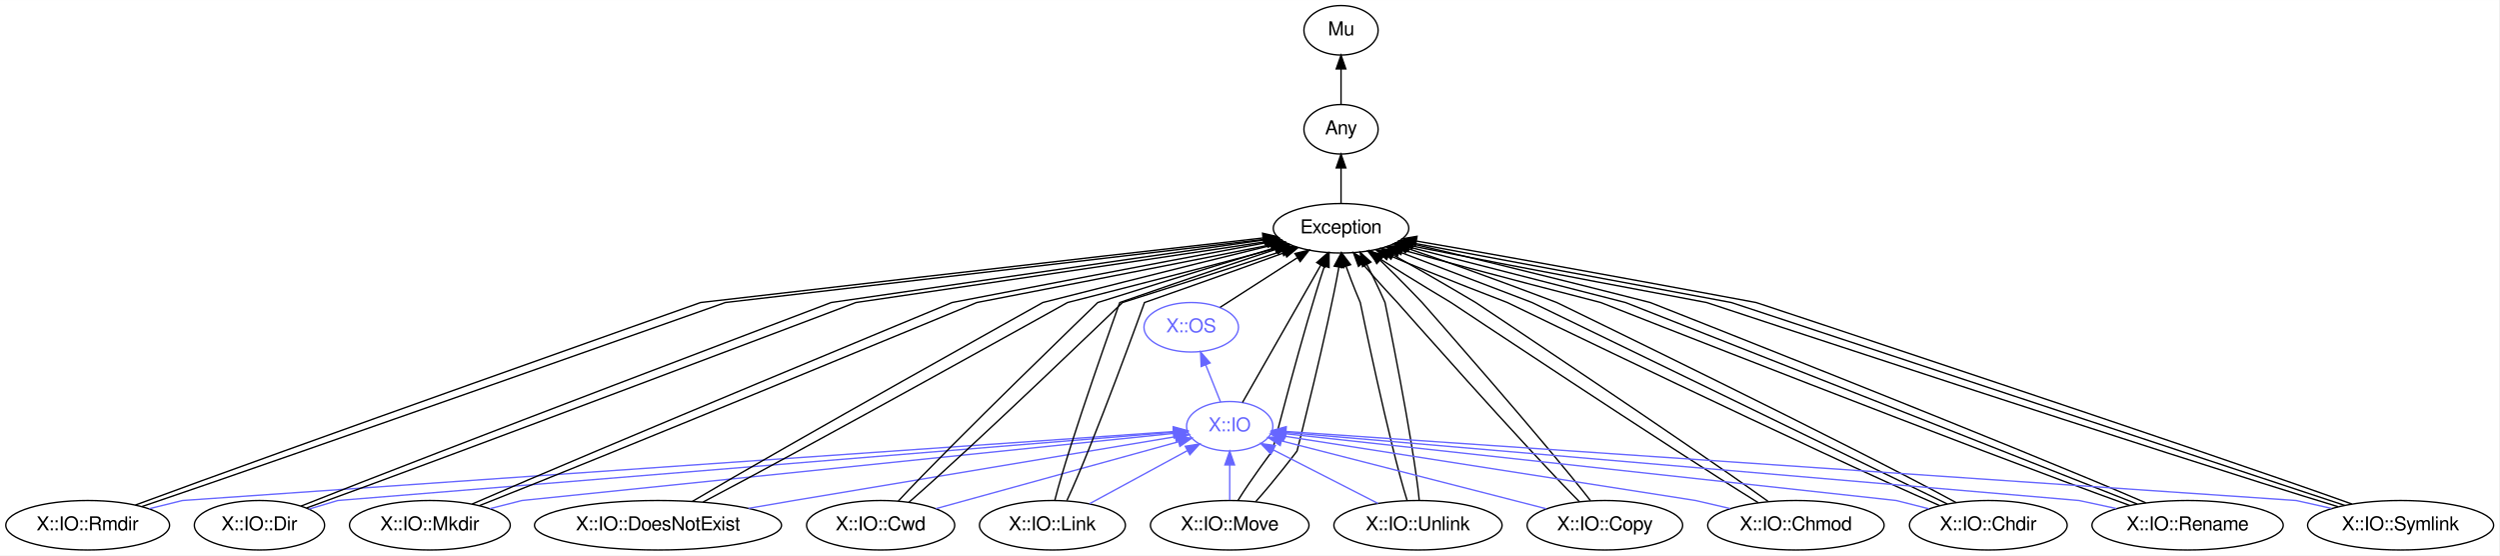
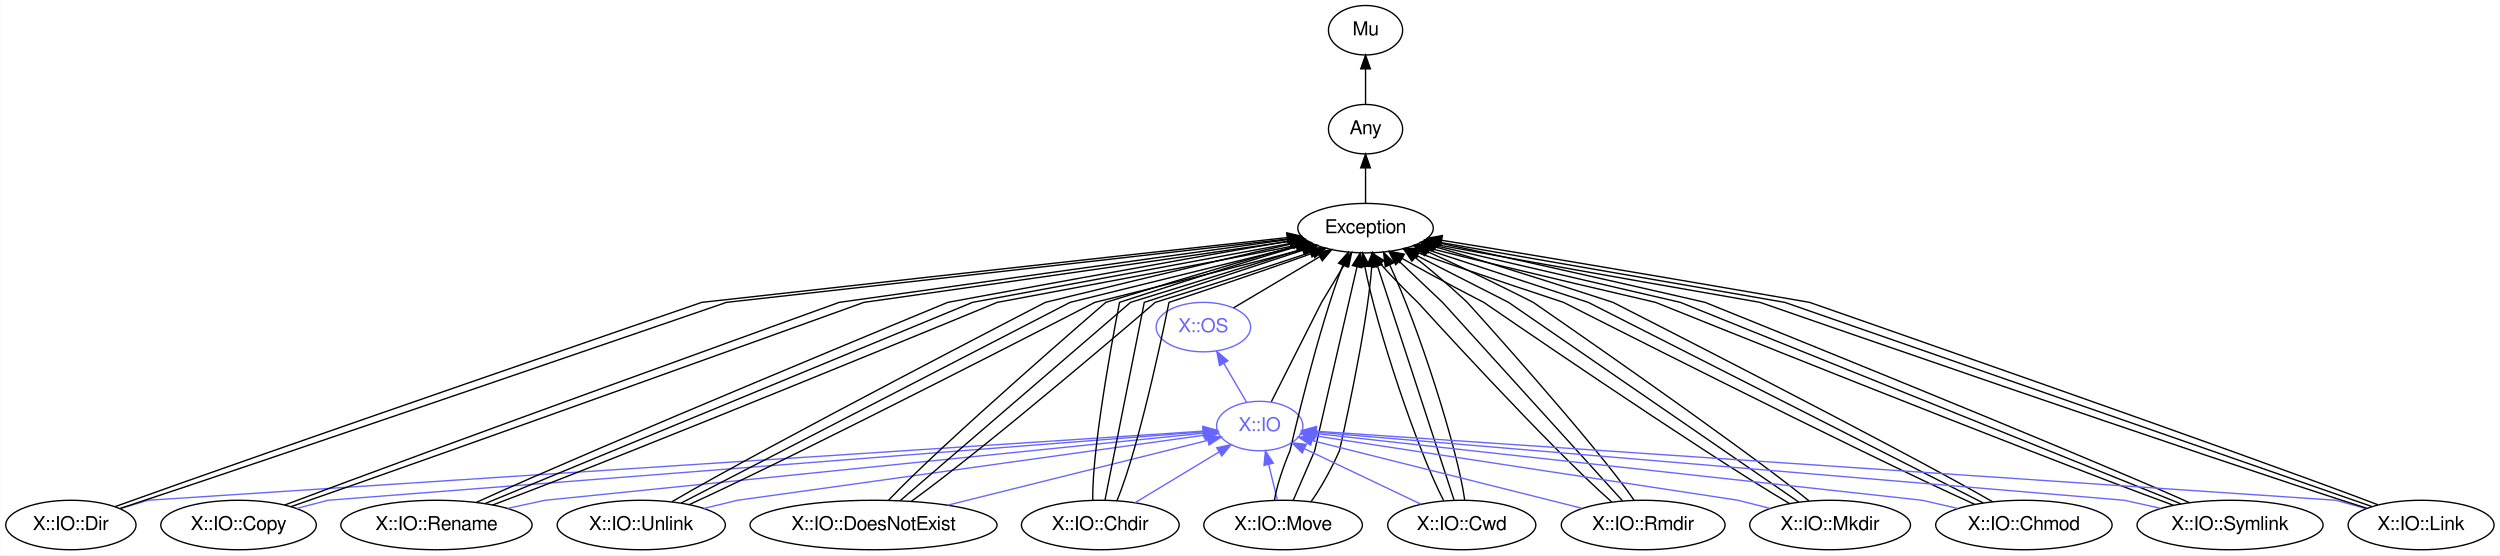
- <svg xmlns="http://www.w3.org/2000/svg" xmlns:xlink="http://www.w3.org/1999/xlink" width="1818pt" height="404pt" viewBox="0.00 0.00 1818.39 404.00">
+ <svg xmlns="http://www.w3.org/2000/svg" xmlns:xlink="http://www.w3.org/1999/xlink" width="1819pt" height="404pt" viewBox="0.00 0.00 1818.74 404.00">
  <g id="graph0" class="graph" transform="scale(1 1) rotate(0) translate(4 400)">
-     <polygon fill="white" stroke="none" points="-4,4 -4,-400 1814.39,-400 1814.39,4 -4,4" />
+     <polygon fill="white" stroke="none" points="-4,4 -4,-400 1814.74,-400 1814.74,4 -4,4" />
    <g id="node1" class="node">
      <g id="a_node1">
        <a xlink:href="/type/X::IO" xlink:title="X::IO">
-           <ellipse fill="none" stroke="#6666ff" cx="890.795" cy="-90" rx="31.396" ry="18" />
-           <text text-anchor="middle" x="890.795" y="-86.3" font-family="FreeSans" font-size="14.00" fill="#6666ff">X::IO</text>
+           <ellipse fill="none" stroke="#6666ff" cx="912.446" cy="-90" rx="31.396" ry="18" />
+           <text text-anchor="middle" x="912.446" y="-86.3" font-family="FreeSans" font-size="14.00" fill="#6666ff">X::IO</text>
        </a>
      </g>
    </g>
    <g id="node4" class="node">
      <g id="a_node4">
        <a xlink:href="/type/Exception" xlink:title="Exception">
-           <ellipse fill="none" stroke="#000000" cx="971.795" cy="-234" rx="49.291" ry="18" />
-           <text text-anchor="middle" x="971.795" y="-230.3" font-family="FreeSans" font-size="14.00" fill="#000000">Exception</text>
+           <ellipse fill="none" stroke="#000000" cx="989.446" cy="-234" rx="49.291" ry="18" />
+           <text text-anchor="middle" x="989.446" y="-230.3" font-family="FreeSans" font-size="14.00" fill="#000000">Exception</text>
        </a>
      </g>
    </g>
    <g id="edge1" class="edge">
-       <path fill="none" stroke="#000000" d="M900.086,-107.289C914.035,-131.743 940.516,-178.166 957.101,-207.241" />
-       <polygon fill="#000000" stroke="#000000" points="954.115,-209.069 962.11,-216.021 960.195,-205.601 954.115,-209.069" />
+       <path fill="none" stroke="#000000" d="M920.91,-107.74C933.945,-133.521 957.446,-180 957.446,-180 957.446,-180 965.857,-193.931 974.055,-207.509" />
+       <polygon fill="#000000" stroke="#000000" points="971.156,-209.479 979.321,-216.23 977.148,-205.861 971.156,-209.479" />
    </g>
    <g id="node5" class="node">
      <g id="a_node5">
        <a xlink:href="/type/X::OS" xlink:title="X::OS">
-           <ellipse fill="none" stroke="#6666ff" cx="862.795" cy="-162" rx="34.394" ry="18" />
-           <text text-anchor="middle" x="862.795" y="-158.3" font-family="FreeSans" font-size="14.00" fill="#6666ff">X::OS</text>
-         </a>
-       </g>
-     </g>
-     <g id="edge34" class="edge">
-       <path fill="none" stroke="#6666ff" d="M884.159,-107.589C880.929,-115.665 876.967,-125.569 873.337,-134.645" />
-       <polygon fill="#6666ff" stroke="#6666ff" points="870.041,-133.459 869.577,-144.044 876.541,-136.059 870.041,-133.459" />
+           <ellipse fill="none" stroke="#6666ff" cx="871.446" cy="-162" rx="34.394" ry="18" />
+           <text text-anchor="middle" x="871.446" y="-158.3" font-family="FreeSans" font-size="14.00" fill="#6666ff">X::OS</text>
+         </a>
+       </g>
+     </g>
+     <g id="edge42" class="edge">
+       <path fill="none" stroke="#6666ff" d="M902.937,-107.235C897.989,-115.683 891.828,-126.201 886.272,-135.688" />
+       <polygon fill="#6666ff" stroke="#6666ff" points="883.222,-133.969 881.188,-144.367 889.262,-137.507 883.222,-133.969" />
    </g>
    <g id="node2" class="node">
      <g id="a_node2">
        <a xlink:href="/type/Mu" xlink:title="Mu">
-           <ellipse fill="none" stroke="#000000" cx="971.795" cy="-378" rx="27" ry="18" />
-           <text text-anchor="middle" x="971.795" y="-374.3" font-family="FreeSans" font-size="14.00" fill="#000000">Mu</text>
+           <ellipse fill="none" stroke="#000000" cx="989.446" cy="-378" rx="27" ry="18" />
+           <text text-anchor="middle" x="989.446" y="-374.3" font-family="FreeSans" font-size="14.00" fill="#000000">Mu</text>
        </a>
      </g>
    </g>
    <g id="node3" class="node">
      <g id="a_node3">
        <a xlink:href="/type/Any" xlink:title="Any">
-           <ellipse fill="none" stroke="#000000" cx="971.795" cy="-306" rx="27" ry="18" />
-           <text text-anchor="middle" x="971.795" y="-302.3" font-family="FreeSans" font-size="14.00" fill="#000000">Any</text>
+           <ellipse fill="none" stroke="#000000" cx="989.446" cy="-306" rx="27" ry="18" />
+           <text text-anchor="middle" x="989.446" y="-302.3" font-family="FreeSans" font-size="14.00" fill="#000000">Any</text>
        </a>
      </g>
    </g>
    <g id="edge2" class="edge">
-       <path fill="none" stroke="#000000" d="M971.795,-324.303C971.795,-332.017 971.795,-341.288 971.795,-349.888" />
-       <polygon fill="#000000" stroke="#000000" points="968.295,-349.896 971.795,-359.896 975.295,-349.896 968.295,-349.896" />
+       <path fill="none" stroke="#000000" d="M989.446,-324.303C989.446,-332.017 989.446,-341.288 989.446,-349.888" />
+       <polygon fill="#000000" stroke="#000000" points="985.946,-349.896 989.446,-359.896 992.946,-349.896 985.946,-349.896" />
    </g>
    <g id="edge3" class="edge">
-       <path fill="none" stroke="#000000" d="M971.795,-252.303C971.795,-260.017 971.795,-269.288 971.795,-277.888" />
-       <polygon fill="#000000" stroke="#000000" points="968.295,-277.896 971.795,-287.896 975.295,-277.896 968.295,-277.896" />
+       <path fill="none" stroke="#000000" d="M989.446,-252.303C989.446,-260.017 989.446,-269.288 989.446,-277.888" />
+       <polygon fill="#000000" stroke="#000000" points="985.946,-277.896 989.446,-287.896 992.946,-277.896 985.946,-277.896" />
    </g>
    <g id="edge4" class="edge">
-       <path fill="none" stroke="#000000" d="M883.811,-176.497C899.76,-186.739 921.956,-200.993 940.063,-212.622" />
-       <polygon fill="#000000" stroke="#000000" points="938.273,-215.632 948.579,-218.091 942.056,-209.742 938.273,-215.632" />
+       <path fill="none" stroke="#000000" d="M893.364,-176.002C910.935,-186.426 935.884,-201.226 955.955,-213.133" />
+       <polygon fill="#000000" stroke="#000000" points="954.404,-216.282 964.79,-218.374 957.975,-210.261 954.404,-216.282" />
    </g>
    <g id="node6" class="node">
      <g id="a_node6">
-         <a xlink:href="/type/X::IO::Rmdir" xlink:title="X::IO::Rmdir">
-           <ellipse fill="none" stroke="#000000" cx="59.795" cy="-18" rx="59.59" ry="18" />
-           <text text-anchor="middle" x="59.795" y="-14.3" font-family="FreeSans" font-size="14.00" fill="#000000">X::IO::Rmdir</text>
-         </a>
-       </g>
-     </g>
-     <g id="edge35" class="edge">
-       <path fill="none" stroke="#6666ff" d="M104.662,-30.054C117.841,-33.301 128.795,-36 128.795,-36 128.795,-36 691.276,-75.123 849.71,-86.142" />
-       <polygon fill="#6666ff" stroke="#6666ff" points="849.761,-89.654 859.98,-86.857 850.247,-82.671 849.761,-89.654" />
+         <a xlink:href="/type/X::IO::Dir" xlink:title="X::IO::Dir">
+           <ellipse fill="none" stroke="#000000" cx="47.446" cy="-18" rx="47.392" ry="18" />
+           <text text-anchor="middle" x="47.446" y="-14.3" font-family="FreeSans" font-size="14.00" fill="#000000">X::IO::Dir</text>
+         </a>
+       </g>
+     </g>
+     <g id="edge43" class="edge">
+       <path fill="none" stroke="#6666ff" d="M83.228,-29.863C94.204,-33.194 103.446,-36 103.446,-36 103.446,-36 705.811,-75.463 870.991,-86.284" />
+       <polygon fill="#6666ff" stroke="#6666ff" points="871.02,-89.793 881.228,-86.955 871.478,-82.808 871.02,-89.793" />
    </g>
    <g id="edge5" class="edge">
-       <path fill="none" stroke="#000000" d="M94.556,-32.727C199.619,-71.661 505.795,-180 505.795,-180 505.795,-180 790.527,-213.021 914.921,-226.935" />
-       <polygon fill="#000000" stroke="#000000" points="914.695,-230.431 925.022,-228.061 915.471,-223.474 914.695,-230.431" />
+       <path fill="none" stroke="#000000" d="M79.539,-31.366C183.98,-69.066 506.446,-180 506.446,-180 506.446,-180 804.504,-213.327 932.401,-227.126" />
+       <polygon fill="#000000" stroke="#000000" points="932.091,-230.613 942.408,-228.203 932.84,-223.653 932.091,-230.613" />
    </g>
    <g id="edge6" class="edge">
-       <path fill="none" stroke="#000000" d="M99.386,-31.633C211.76,-69.588 523.795,-180 523.795,-180 523.795,-180 795.779,-211.543 915.965,-225.961" />
-       <polygon fill="#000000" stroke="#000000" points="915.73,-229.458 926.076,-227.176 916.566,-222.508 915.73,-229.458" />
+       <path fill="none" stroke="#000000" d="M83.282,-30.066C194.348,-66.441 524.446,-180 524.446,-180 524.446,-180 809.205,-211.84 933.107,-226.163" />
+       <polygon fill="#000000" stroke="#000000" points="932.829,-229.654 943.165,-227.328 933.635,-222.7 932.829,-229.654" />
    </g>
    <g id="node7" class="node">
      <g id="a_node7">
-         <a xlink:href="/type/X::IO::Dir" xlink:title="X::IO::Dir">
-           <ellipse fill="none" stroke="#000000" cx="184.795" cy="-18" rx="47.392" ry="18" />
-           <text text-anchor="middle" x="184.795" y="-14.3" font-family="FreeSans" font-size="14.00" fill="#000000">X::IO::Dir</text>
-         </a>
-       </g>
-     </g>
-     <g id="edge36" class="edge">
-       <path fill="none" stroke="#6666ff" d="M220.894,-29.766C232.206,-33.14 241.795,-36 241.795,-36 241.795,-36 707.359,-74.02 849.85,-85.656" />
-       <polygon fill="#6666ff" stroke="#6666ff" points="849.677,-89.154 859.929,-86.479 850.247,-82.177 849.677,-89.154" />
+         <a xlink:href="/type/X::IO::Copy" xlink:title="X::IO::Copy">
+           <ellipse fill="none" stroke="#000000" cx="169.446" cy="-18" rx="56.59" ry="18" />
+           <text text-anchor="middle" x="169.446" y="-14.3" font-family="FreeSans" font-size="14.00" fill="#000000">X::IO::Copy</text>
+         </a>
+       </g>
+     </g>
+     <g id="edge44" class="edge">
+       <path fill="none" stroke="#6666ff" d="M211.712,-30.054C224.127,-33.301 234.446,-36 234.446,-36 234.446,-36 724.101,-74.277 871.167,-85.773" />
+       <polygon fill="#6666ff" stroke="#6666ff" points="871.309,-89.295 881.552,-86.585 871.855,-82.316 871.309,-89.295" />
    </g>
    <g id="edge7" class="edge">
-       <path fill="none" stroke="#000000" d="M214.931,-31.903C310.707,-70.108 600.795,-180 600.795,-180 600.795,-180 812.413,-210.983 916.074,-225.571" />
-       <polygon fill="#000000" stroke="#000000" points="915.67,-229.048 926.059,-226.972 916.643,-222.116 915.67,-229.048" />
+       <path fill="none" stroke="#000000" d="M203.073,-32.588C305.612,-71.403 606.446,-180 606.446,-180 606.446,-180 827.148,-211.276 933.551,-225.776" />
+       <polygon fill="#000000" stroke="#000000" points="933.1,-229.247 943.48,-227.126 934.042,-222.311 933.1,-229.247" />
    </g>
    <g id="edge8" class="edge">
-       <path fill="none" stroke="#000000" d="M219.102,-30.579C321.808,-67.495 618.795,-180 618.795,-180 618.795,-180 818.252,-209.202 917.378,-224.254" />
-       <polygon fill="#000000" stroke="#000000" points="917.098,-227.752 927.511,-225.797 918.152,-220.832 917.098,-227.752" />
+       <path fill="none" stroke="#000000" d="M207.555,-31.366C317.139,-69.066 624.446,-180 624.446,-180 624.446,-180 833.037,-209.56 934.913,-224.528" />
+       <polygon fill="#000000" stroke="#000000" points="934.616,-228.022 945.019,-226.017 935.636,-221.097 934.616,-228.022" />
    </g>
    <g id="node8" class="node">
      <g id="a_node8">
-         <a xlink:href="/type/X::IO::Mkdir" xlink:title="X::IO::Mkdir">
-           <ellipse fill="none" stroke="#000000" cx="308.795" cy="-18" rx="58.49" ry="18" />
-           <text text-anchor="middle" x="308.795" y="-14.3" font-family="FreeSans" font-size="14.00" fill="#000000">X::IO::Mkdir</text>
-         </a>
-       </g>
-     </g>
-     <g id="edge37" class="edge">
-       <path fill="none" stroke="#6666ff" d="M352.361,-30.054C365.158,-33.301 375.795,-36 375.795,-36 375.795,-36 728.398,-72.287 850.084,-84.81" />
-       <polygon fill="#6666ff" stroke="#6666ff" points="849.816,-88.301 860.121,-85.843 850.532,-81.338 849.816,-88.301" />
+         <a xlink:href="/type/X::IO::Rename" xlink:title="X::IO::Rename">
+           <ellipse fill="none" stroke="#000000" cx="313.446" cy="-18" rx="69.588" ry="18" />
+           <text text-anchor="middle" x="313.446" y="-14.3" font-family="FreeSans" font-size="14.00" fill="#000000">X::IO::Rename</text>
+         </a>
+       </g>
+     </g>
+     <g id="edge45" class="edge">
+       <path fill="none" stroke="#6666ff" d="M365.258,-30.15C380.149,-33.354 392.446,-36 392.446,-36 392.446,-36 749.29,-72.371 871.762,-84.853" />
+       <polygon fill="#6666ff" stroke="#6666ff" points="871.555,-88.35 881.859,-85.882 872.265,-81.386 871.555,-88.35" />
    </g>
    <g id="edge9" class="edge">
-       <path fill="none" stroke="#000000" d="M339.538,-33.429C430.139,-72.947 688.795,-180 688.795,-180 688.795,-180 836.05,-208.484 918.202,-223.689" />
-       <polygon fill="#000000" stroke="#000000" points="917.658,-227.147 928.127,-225.519 918.927,-220.263 917.658,-227.147" />
+       <path fill="none" stroke="#000000" d="M342.357,-34.437C430.454,-74.734 685.446,-180 685.446,-180 685.446,-180 846.156,-209.782 934.217,-224.696" />
+       <polygon fill="#000000" stroke="#000000" points="933.879,-228.188 944.321,-226.395 935.04,-221.285 933.879,-228.188" />
    </g>
    <g id="edge10" class="edge">
-       <path fill="none" stroke="#000000" d="M344.938,-32.312C443.159,-70.886 706.795,-180 706.795,-180 706.795,-180 843.582,-206.459 920.686,-221.987" />
-       <polygon fill="#000000" stroke="#000000" points="920.198,-225.459 930.693,-224.009 921.584,-218.598 920.198,-225.459" />
+       <path fill="none" stroke="#000000" d="M348.744,-33.572C444.746,-73.203 703.446,-180 703.446,-180 703.446,-180 853.633,-207.832 936.338,-223.158" />
+       <polygon fill="#000000" stroke="#000000" points="935.849,-226.627 946.319,-225.008 937.124,-219.744 935.849,-226.627" />
+     </g>
+     <g id="edge11" class="edge">
+       <path fill="none" stroke="#000000" d="M354.389,-32.588C458.385,-71.403 721.446,-180 721.446,-180 721.446,-180 860.845,-205.833 938.876,-221.428" />
+       <polygon fill="#000000" stroke="#000000" points="938.503,-224.923 948.997,-223.463 939.883,-218.06 938.503,-224.923" />
    </g>
    <g id="node9" class="node">
      <g id="a_node9">
-         <a xlink:href="/type/X::IO::DoesNotExist" xlink:title="X::IO::DoesNotExist">
-           <ellipse fill="none" stroke="#000000" cx="474.795" cy="-18" rx="89.885" ry="18" />
-           <text text-anchor="middle" x="474.795" y="-14.3" font-family="FreeSans" font-size="14.00" fill="#000000">X::IO::DoesNotExist</text>
-         </a>
-       </g>
-     </g>
-     <g id="edge38" class="edge">
-       <path fill="none" stroke="#6666ff" d="M540.554,-30.292C558.839,-33.432 573.795,-36 573.795,-36 573.795,-36 766.179,-68.165 851.2,-82.38" />
-       <polygon fill="#6666ff" stroke="#6666ff" points="850.816,-85.864 861.257,-84.061 851.971,-78.96 850.816,-85.864" />
-     </g>
-     <g id="edge11" class="edge">
-       <path fill="none" stroke="#000000" d="M499.751,-35.324C568.568,-76.254 754.795,-180 754.795,-180 754.795,-180 856.405,-205.891 920.661,-221.481" />
-       <polygon fill="#000000" stroke="#000000" points="920.089,-224.943 930.631,-223.889 921.732,-218.139 920.089,-224.943" />
+         <a xlink:href="/type/X::IO::Unlink" xlink:title="X::IO::Unlink">
+           <ellipse fill="none" stroke="#000000" cx="462.446" cy="-18" rx="61.189" ry="18" />
+           <text text-anchor="middle" x="462.446" y="-14.3" font-family="FreeSans" font-size="14.00" fill="#000000">X::IO::Unlink</text>
+         </a>
+       </g>
+     </g>
+     <g id="edge46" class="edge">
+       <path fill="none" stroke="#6666ff" d="M507.963,-30.054C521.333,-33.301 532.446,-36 532.446,-36 532.446,-36 774.473,-69.756 872.219,-83.389" />
+       <polygon fill="#6666ff" stroke="#6666ff" points="871.923,-86.882 882.31,-84.797 872.89,-79.949 871.923,-86.882" />
    </g>
    <g id="edge12" class="edge">
-       <path fill="none" stroke="#000000" d="M507.589,-34.878C585.206,-75.496 772.795,-180 772.795,-180 772.795,-180 865.711,-203.676 924.652,-219.379" />
-       <polygon fill="#000000" stroke="#000000" points="923.951,-222.815 934.516,-222.018 925.76,-216.052 923.951,-222.815" />
+       <path fill="none" stroke="#000000" d="M484.881,-35.026C554.419,-75.749 756.446,-180 756.446,-180 756.446,-180 867.459,-207.366 936.622,-222.769" />
+       <polygon fill="#000000" stroke="#000000" points="935.986,-226.213 946.505,-224.95 937.494,-219.377 935.986,-226.213" />
+     </g>
+     <g id="edge13" class="edge">
+       <path fill="none" stroke="#000000" d="M491.518,-34.002C568.972,-73.97 774.446,-180 774.446,-180 774.446,-180 876.434,-205.141 939.923,-220.792" />
+       <polygon fill="#000000" stroke="#000000" points="939.214,-224.222 949.761,-223.217 940.889,-217.425 939.214,-224.222" />
+     </g>
+     <g id="edge14" class="edge">
+       <path fill="none" stroke="#000000" d="M497.416,-32.866C582.997,-71.919 792.446,-180 792.446,-180 792.446,-180 885.854,-203.026 944.379,-218.724" />
+       <polygon fill="#000000" stroke="#000000" points="943.594,-222.137 954.161,-221.369 945.421,-215.38 943.594,-222.137" />
    </g>
    <g id="node10" class="node">
      <g id="a_node10">
-         <a xlink:href="/type/X::IO::Cwd" xlink:title="X::IO::Cwd">
-           <ellipse fill="none" stroke="#000000" cx="636.795" cy="-18" rx="53.891" ry="18" />
-           <text text-anchor="middle" x="636.795" y="-14.3" font-family="FreeSans" font-size="14.00" fill="#000000">X::IO::Cwd</text>
-         </a>
-       </g>
-     </g>
-     <g id="edge39" class="edge">
-       <path fill="none" stroke="#6666ff" d="M677.042,-30.092C725.522,-43.452 806.309,-65.716 853.453,-78.709" />
-       <polygon fill="#6666ff" stroke="#6666ff" points="852.691,-82.129 863.261,-81.412 854.551,-75.381 852.691,-82.129" />
-     </g>
-     <g id="edge13" class="edge">
-       <path fill="none" stroke="#000000" d="M649.659,-35.623C687.706,-76.759 794.795,-180 794.795,-180 794.795,-180 870.977,-204.034 923.487,-219.732" />
-       <polygon fill="#000000" stroke="#000000" points="922.736,-223.16 933.318,-222.655 924.73,-216.451 922.736,-223.16" />
-     </g>
-     <g id="edge14" class="edge">
-       <path fill="none" stroke="#000000" d="M657.388,-34.73C704.133,-75.242 812.795,-180 812.795,-180 812.795,-180 881.612,-201.71 928.798,-217.341" />
-       <polygon fill="#000000" stroke="#000000" points="927.913,-220.735 938.506,-220.574 930.125,-214.093 927.913,-220.735" />
+         <a xlink:href="/type/X::IO::DoesNotExist" xlink:title="X::IO::DoesNotExist">
+           <ellipse fill="none" stroke="#000000" cx="631.446" cy="-18" rx="89.885" ry="18" />
+           <text text-anchor="middle" x="631.446" y="-14.3" font-family="FreeSans" font-size="14.00" fill="#000000">X::IO::DoesNotExist</text>
+         </a>
+       </g>
+     </g>
+     <g id="edge47" class="edge">
+       <path fill="none" stroke="#6666ff" d="M685.293,-32.414C740.787,-46.238 825.872,-67.434 874.625,-79.579" />
+       <polygon fill="#6666ff" stroke="#6666ff" points="873.904,-83.006 884.453,-82.027 875.596,-76.213 873.904,-83.006" />
+     </g>
+     <g id="edge15" class="edge">
+       <path fill="none" stroke="#000000" d="M642.28,-35.925C681.116,-77.262 800.446,-180 800.446,-180 800.446,-180 882.516,-205.437 938.928,-221.067" />
+       <polygon fill="#000000" stroke="#000000" points="938.219,-224.501 948.789,-223.768 940.069,-217.75 938.219,-224.501" />
+     </g>
+     <g id="edge16" class="edge">
+       <path fill="none" stroke="#000000" d="M650.754,-35.623C698.532,-76.759 818.446,-180 818.446,-180 818.446,-180 892.748,-203.029 943.396,-218.727" />
+       <polygon fill="#000000" stroke="#000000" points="942.593,-222.143 953.181,-221.76 944.666,-215.456 942.593,-222.143" />
+     </g>
+     <g id="edge17" class="edge">
+       <path fill="none" stroke="#000000" d="M659.095,-35.324C715.946,-76.254 836.446,-180 836.446,-180 836.446,-180 903.445,-200.766 949.153,-216.301" />
+       <polygon fill="#000000" stroke="#000000" points="948.241,-219.688 958.836,-219.626 950.515,-213.068 948.241,-219.688" />
    </g>
    <g id="node11" class="node">
      <g id="a_node11">
-         <a xlink:href="/type/X::IO::Link" xlink:title="X::IO::Link">
-           <ellipse fill="none" stroke="#000000" cx="761.795" cy="-18" rx="53.091" ry="18" />
-           <text text-anchor="middle" x="761.795" y="-14.3" font-family="FreeSans" font-size="14.00" fill="#000000">X::IO::Link</text>
-         </a>
-       </g>
-     </g>
-     <g id="edge40" class="edge">
-       <path fill="none" stroke="#6666ff" d="M788.837,-33.674C809.653,-44.97 838.434,-60.587 860.111,-72.35" />
-       <polygon fill="#6666ff" stroke="#6666ff" points="858.463,-75.438 868.922,-77.131 861.802,-69.285 858.463,-75.438" />
-     </g>
-     <g id="edge15" class="edge">
-       <path fill="none" stroke="#000000" d="M763.556,-36.23C773.964,-77.763 810.795,-180 810.795,-180 810.795,-180 877.299,-203.189 924.933,-218.89" />
-       <polygon fill="#000000" stroke="#000000" points="923.888,-222.231 934.481,-222.018 926.068,-215.579 923.888,-222.231" />
-     </g>
-     <g id="edge16" class="edge">
-       <path fill="none" stroke="#000000" d="M772.304,-35.925C791.783,-77.262 828.795,-180 828.795,-180 828.795,-180 888.54,-200.832 930.899,-216.375" />
-       <polygon fill="#000000" stroke="#000000" points="929.851,-219.719 940.444,-219.899 932.275,-213.152 929.851,-219.719" />
+         <a xlink:href="/type/X::IO::Chdir" xlink:title="X::IO::Chdir">
+           <ellipse fill="none" stroke="#000000" cx="796.446" cy="-18" rx="57.391" ry="18" />
+           <text text-anchor="middle" x="796.446" y="-14.3" font-family="FreeSans" font-size="14.00" fill="#000000">X::IO::Chdir</text>
+         </a>
+       </g>
+     </g>
+     <g id="edge48" class="edge">
+       <path fill="none" stroke="#6666ff" d="M821.616,-34.189C839.597,-45.039 863.854,-59.678 882.778,-71.097" />
+       <polygon fill="#6666ff" stroke="#6666ff" points="881.218,-74.243 891.588,-76.413 884.834,-68.25 881.218,-74.243" />
+     </g>
+     <g id="edge18" class="edge">
+       <path fill="none" stroke="#000000" d="M790.985,-35.925C790.026,-77.262 810.446,-180 810.446,-180 810.446,-180 886.174,-204.929 939.564,-220.593" />
+       <polygon fill="#000000" stroke="#000000" points="938.67,-223.978 949.25,-223.402 940.62,-217.255 938.67,-223.978" />
+     </g>
+     <g id="edge19" class="edge">
+       <path fill="none" stroke="#000000" d="M799.87,-36.23C808.125,-77.763 828.446,-180 828.446,-180 828.446,-180 896.956,-202.553 944.594,-218.235" />
+       <polygon fill="#000000" stroke="#000000" points="943.521,-221.566 954.114,-221.369 945.71,-214.917 943.521,-221.566" />
+     </g>
+     <g id="edge20" class="edge">
+       <path fill="none" stroke="#000000" d="M808.507,-35.623C825.926,-76.759 846.446,-180 846.446,-180 846.446,-180 908.274,-200.353 951.017,-215.834" />
+       <polygon fill="#000000" stroke="#000000" points="950.026,-219.199 960.62,-219.351 952.433,-212.626 950.026,-219.199" />
    </g>
    <g id="node12" class="node">
      <g id="a_node12">
        <a xlink:href="/type/X::IO::Move" xlink:title="X::IO::Move">
-           <ellipse fill="none" stroke="#000000" cx="890.795" cy="-18" rx="57.69" ry="18" />
-           <text text-anchor="middle" x="890.795" y="-14.3" font-family="FreeSans" font-size="14.00" fill="#000000">X::IO::Move</text>
-         </a>
-       </g>
-     </g>
-     <g id="edge41" class="edge">
-       <path fill="none" stroke="#6666ff" d="M890.795,-36.303C890.795,-44.017 890.795,-53.288 890.795,-61.888" />
-       <polygon fill="#6666ff" stroke="#6666ff" points="887.295,-61.896 890.795,-71.896 894.295,-61.896 887.295,-61.896" />
-     </g>
-     <g id="edge17" class="edge">
-       <path fill="none" stroke="#000000" d="M896.827,-36.061C906.364,-51.555 921.795,-72 921.795,-72 921.795,-72 944.408,-160.799 959.733,-206.502" />
-       <polygon fill="#000000" stroke="#000000" points="956.474,-207.785 963.072,-216.074 963.083,-205.48 956.474,-207.785" />
-     </g>
-     <g id="edge18" class="edge">
-       <path fill="none" stroke="#000000" d="M909.733,-35.19C923.777,-50.776 939.795,-72 939.795,-72 939.795,-72 962.203,-159.994 970.251,-205.876" />
-       <polygon fill="#000000" stroke="#000000" points="966.799,-206.458 971.853,-215.77 973.709,-205.339 966.799,-206.458" />
+           <ellipse fill="none" stroke="#000000" cx="929.446" cy="-18" rx="57.69" ry="18" />
+           <text text-anchor="middle" x="929.446" y="-14.3" font-family="FreeSans" font-size="14.00" fill="#000000">X::IO::Move</text>
+         </a>
+       </g>
+     </g>
+     <g id="edge49" class="edge">
+       <path fill="none" stroke="#6666ff" d="M925.244,-36.303C923.35,-44.102 921.069,-53.492 918.961,-62.171" />
+       <polygon fill="#6666ff" stroke="#6666ff" points="915.559,-61.352 916.6,-71.896 922.361,-63.004 915.559,-61.352" />
+     </g>
+     <g id="edge21" class="edge">
+       <path fill="none" stroke="#000000" d="M923.162,-36.061C925.573,-51.555 934.446,-72 934.446,-72 934.446,-72 955.039,-161.609 972.973,-207.123" />
+       <polygon fill="#000000" stroke="#000000" points="969.763,-208.518 976.869,-216.377 976.214,-205.802 969.763,-208.518" />
+     </g>
+     <g id="edge22" class="edge">
+       <path fill="none" stroke="#000000" d="M936.85,-36.061C943.573,-51.555 952.446,-72 952.446,-72 952.446,-72 972.668,-159.994 983.212,-205.876" />
+       <polygon fill="#000000" stroke="#000000" points="979.835,-206.808 985.486,-215.77 986.657,-205.24 979.835,-206.808" />
+     </g>
+     <g id="edge23" class="edge">
+       <path fill="none" stroke="#000000" d="M949.7,-34.902C961.121,-50.513 970.446,-72 970.446,-72 970.446,-72 990.682,-160.054 993.943,-205.923" />
+       <polygon fill="#000000" stroke="#000000" points="990.453,-206.235 994.381,-216.074 997.446,-205.933 990.453,-206.235" />
    </g>
    <g id="node13" class="node">
      <g id="a_node13">
-         <a xlink:href="/type/X::IO::Unlink" xlink:title="X::IO::Unlink">
-           <ellipse fill="none" stroke="#000000" cx="1027.79" cy="-18" rx="61.189" ry="18" />
-           <text text-anchor="middle" x="1027.79" y="-14.3" font-family="FreeSans" font-size="14.00" fill="#000000">X::IO::Unlink</text>
-         </a>
-       </g>
-     </g>
-     <g id="edge42" class="edge">
-       <path fill="none" stroke="#6666ff" d="M998.741,-33.845C976.374,-45.274 945.495,-61.051 922.492,-72.804" />
-       <polygon fill="#6666ff" stroke="#6666ff" points="920.788,-69.745 913.475,-77.412 923.973,-75.978 920.788,-69.745" />
-     </g>
-     <g id="edge19" class="edge">
-       <path fill="none" stroke="#000000" d="M1019.91,-35.925C1006.85,-77.262 985.795,-180 985.795,-180 985.795,-180 980.161,-192.983 975.561,-206.097" />
-       <polygon fill="#000000" stroke="#000000" points="972.124,-205.346 972.355,-215.939 978.78,-207.514 972.124,-205.346" />
-     </g>
-     <g id="edge20" class="edge">
-       <path fill="none" stroke="#000000" d="M1028.71,-36.23C1024.75,-77.763 1003.79,-180 1003.79,-180 1003.79,-180 997.789,-193.839 990.715,-207.373" />
-       <polygon fill="#000000" stroke="#000000" points="987.439,-206.069 985.707,-216.521 993.579,-209.43 987.439,-206.069" />
+         <a xlink:href="/type/X::IO::Cwd" xlink:title="X::IO::Cwd">
+           <ellipse fill="none" stroke="#000000" cx="1059.45" cy="-18" rx="53.891" ry="18" />
+           <text text-anchor="middle" x="1059.45" y="-14.3" font-family="FreeSans" font-size="14.00" fill="#000000">X::IO::Cwd</text>
+         </a>
+       </g>
+     </g>
+     <g id="edge50" class="edge">
+       <path fill="none" stroke="#6666ff" d="M1029.7,-33.166C1005.15,-44.855 970.362,-61.421 945.058,-73.47" />
+       <polygon fill="#6666ff" stroke="#6666ff" points="943.389,-70.388 935.865,-77.848 946.399,-76.709 943.389,-70.388" />
+     </g>
+     <g id="edge24" class="edge">
+       <path fill="none" stroke="#000000" d="M1046.27,-35.792C1027.02,-72.736 997.496,-161.329 988.924,-206.113" />
+       <polygon fill="#000000" stroke="#000000" points="985.469,-205.551 987.282,-215.99 992.374,-206.699 985.469,-205.551" />
+     </g>
+     <g id="edge25" class="edge">
+       <path fill="none" stroke="#000000" d="M1053.84,-36.151C1041.65,-73.417 1012.67,-161.998 998.111,-206.51" />
+       <polygon fill="#000000" stroke="#000000" points="994.768,-205.472 994.985,-216.065 1001.42,-207.648 994.768,-205.472" />
+     </g>
+     <g id="edge26" class="edge">
+       <path fill="none" stroke="#000000" d="M1061.59,-36.151C1056.5,-73.588 1027.79,-162.811 1007.09,-207.119" />
+       <polygon fill="#000000" stroke="#000000" points="1003.82,-205.841 1002.55,-216.359 1010.1,-208.931 1003.82,-205.841" />
    </g>
    <g id="node14" class="node">
      <g id="a_node14">
-         <a xlink:href="/type/X::IO::Copy" xlink:title="X::IO::Copy">
-           <ellipse fill="none" stroke="#000000" cx="1163.79" cy="-18" rx="56.59" ry="18" />
-           <text text-anchor="middle" x="1163.79" y="-14.3" font-family="FreeSans" font-size="14.00" fill="#000000">X::IO::Copy</text>
-         </a>
-       </g>
-     </g>
-     <g id="edge43" class="edge">
-       <path fill="none" stroke="#6666ff" d="M1121.25,-29.959C1108.48,-33.248 1097.79,-36 1097.79,-36 1097.79,-36 988.254,-64.046 928.544,-79.335" />
-       <polygon fill="#6666ff" stroke="#6666ff" points="927.531,-75.981 918.712,-81.852 929.267,-82.762 927.531,-75.981" />
-     </g>
-     <g id="edge21" class="edge">
-       <path fill="none" stroke="#000000" d="M1145.35,-35.026C1104.74,-75.749 1012.79,-180 1012.79,-180 1012.79,-180 999.146,-194.467 987.395,-208.284" />
-       <polygon fill="#000000" stroke="#000000" points="984.496,-206.297 980.812,-216.23 989.887,-210.762 984.496,-206.297" />
-     </g>
-     <g id="edge22" class="edge">
-       <path fill="none" stroke="#000000" d="M1153.28,-35.925C1121.41,-77.262 1030.79,-180 1030.79,-180 1030.79,-180 1015.45,-196.26 1000.24,-210.768" />
-       <polygon fill="#000000" stroke="#000000" points="997.767,-208.287 992.847,-217.67 1002.54,-213.404 997.767,-208.287" />
+         <a xlink:href="/type/X::IO::Rmdir" xlink:title="X::IO::Rmdir">
+           <ellipse fill="none" stroke="#000000" cx="1191.45" cy="-18" rx="59.59" ry="18" />
+           <text text-anchor="middle" x="1191.45" y="-14.3" font-family="FreeSans" font-size="14.00" fill="#000000">X::IO::Rmdir</text>
+         </a>
+       </g>
+     </g>
+     <g id="edge51" class="edge">
+       <path fill="none" stroke="#6666ff" d="M1146.93,-30.169C1092.67,-43.783 1001.89,-66.558 950.659,-79.412" />
+       <polygon fill="#6666ff" stroke="#6666ff" points="949.506,-76.093 940.658,-81.922 951.209,-82.883 949.506,-76.093" />
+     </g>
+     <g id="edge27" class="edge">
+       <path fill="none" stroke="#000000" d="M1168.63,-34.73C1122.44,-75.242 1027.45,-180 1027.45,-180 1027.45,-180 1012.35,-194.287 1000.35,-208.025" />
+       <polygon fill="#000000" stroke="#000000" points="997.479,-206.008 993.785,-215.939 1002.87,-210.479 997.479,-206.008" />
+     </g>
+     <g id="edge28" class="edge">
+       <path fill="none" stroke="#000000" d="M1176.37,-35.623C1139.07,-76.759 1045.45,-180 1045.45,-180 1045.45,-180 1029.18,-195.391 1014.19,-209.585" />
+       <polygon fill="#000000" stroke="#000000" points="1011.41,-207.394 1006.55,-216.81 1016.22,-212.478 1011.41,-207.394" />
+     </g>
+     <g id="edge29" class="edge">
+       <path fill="none" stroke="#000000" d="M1184.92,-35.925C1156.61,-77.262 1063.45,-180 1063.45,-180 1063.45,-180 1044.76,-197.684 1025.51,-212.623" />
+       <polygon fill="#000000" stroke="#000000" points="1023.17,-209.997 1017.27,-218.797 1027.37,-215.597 1023.17,-209.997" />
    </g>
    <g id="node15" class="node">
      <g id="a_node15">
-         <a xlink:href="/type/X::IO::Chmod" xlink:title="X::IO::Chmod">
-           <ellipse fill="none" stroke="#000000" cx="1302.79" cy="-18" rx="64.189" ry="18" />
-           <text text-anchor="middle" x="1302.79" y="-14.3" font-family="FreeSans" font-size="14.00" fill="#000000">X::IO::Chmod</text>
-         </a>
-       </g>
-     </g>
-     <g id="edge44" class="edge">
-       <path fill="none" stroke="#6666ff" d="M1254.92,-30.15C1241.16,-33.354 1229.79,-36 1229.79,-36 1229.79,-36 1020.23,-68.764 930.638,-82.771" />
-       <polygon fill="#6666ff" stroke="#6666ff" points="929.921,-79.34 920.582,-84.343 931.002,-86.256 929.921,-79.34" />
-     </g>
-     <g id="edge23" class="edge">
-       <path fill="none" stroke="#000000" d="M1275.35,-34.437C1210.02,-74.734 1051.79,-180 1051.79,-180 1051.79,-180 1023.08,-197.102 999.915,-211.877" />
-       <polygon fill="#000000" stroke="#000000" points="997.886,-209.021 991.382,-217.385 1001.68,-214.902 997.886,-209.021" />
-     </g>
-     <g id="edge24" class="edge">
-       <path fill="none" stroke="#000000" d="M1282.6,-35.324C1225.74,-76.254 1069.79,-180 1069.79,-180 1069.79,-180 1037.74,-199.088 1010.16,-214.354" />
-       <polygon fill="#000000" stroke="#000000" points="1008.12,-211.479 1001.03,-219.351 1011.48,-217.619 1008.12,-211.479" />
+         <a xlink:href="/type/X::IO::Mkdir" xlink:title="X::IO::Mkdir">
+           <ellipse fill="none" stroke="#000000" cx="1327.45" cy="-18" rx="58.49" ry="18" />
+           <text text-anchor="middle" x="1327.45" y="-14.3" font-family="FreeSans" font-size="14.00" fill="#000000">X::IO::Mkdir</text>
+         </a>
+       </g>
+     </g>
+     <g id="edge52" class="edge">
+       <path fill="none" stroke="#6666ff" d="M1283.88,-30.054C1271.08,-33.301 1260.45,-36 1260.45,-36 1260.45,-36 1043.85,-68.988 952.412,-82.913" />
+       <polygon fill="#6666ff" stroke="#6666ff" points="951.776,-79.47 942.417,-84.435 952.83,-86.39 951.776,-79.47" />
+     </g>
+     <g id="edge30" class="edge">
+       <path fill="none" stroke="#000000" d="M1297.99,-33.572C1230.67,-73.203 1075.45,-180 1075.45,-180 1075.45,-180 1041.71,-197.193 1015.99,-211.995" />
+       <polygon fill="#000000" stroke="#000000" points="1014.15,-209.017 1007.3,-217.098 1017.69,-215.054 1014.15,-209.017" />
+     </g>
+     <g id="edge31" class="edge">
+       <path fill="none" stroke="#000000" d="M1304.58,-34.73C1245.7,-75.242 1093.45,-180 1093.45,-180 1093.45,-180 1056,-199.082 1026.05,-214.347" />
+       <polygon fill="#000000" stroke="#000000" points="1024.36,-211.277 1017.04,-218.936 1027.54,-217.514 1024.36,-211.277" />
+     </g>
+     <g id="edge32" class="edge">
+       <path fill="none" stroke="#000000" d="M1312.04,-35.623C1261.5,-76.759 1111.45,-180 1111.45,-180 1111.45,-180 1069.08,-201.592 1033.74,-217.213" />
+       <polygon fill="#000000" stroke="#000000" points="1032.25,-214.044 1024.48,-221.238 1035.04,-220.465 1032.25,-214.044" />
    </g>
    <g id="node16" class="node">
      <g id="a_node16">
-         <a xlink:href="/type/X::IO::Chdir" xlink:title="X::IO::Chdir">
-           <ellipse fill="none" stroke="#000000" cx="1442.79" cy="-18" rx="57.391" ry="18" />
-           <text text-anchor="middle" x="1442.79" y="-14.3" font-family="FreeSans" font-size="14.00" fill="#000000">X::IO::Chdir</text>
-         </a>
-       </g>
-     </g>
-     <g id="edge45" class="edge">
-       <path fill="none" stroke="#6666ff" d="M1399.61,-29.959C1386.64,-33.248 1375.79,-36 1375.79,-36 1375.79,-36 1047.43,-71.883 931.075,-84.598" />
-       <polygon fill="#6666ff" stroke="#6666ff" points="930.694,-81.119 921.134,-85.685 931.455,-88.078 930.694,-81.119" />
-     </g>
-     <g id="edge25" class="edge">
-       <path fill="none" stroke="#000000" d="M1407.39,-32.312C1317.8,-70.886 1092.79,-180 1092.79,-180 1092.79,-180 1042.65,-199.12 1006.5,-214.392" />
-       <polygon fill="#000000" stroke="#000000" points="1005,-211.224 997.187,-218.377 1007.76,-217.66 1005,-211.224" />
-     </g>
-     <g id="edge26" class="edge">
-       <path fill="none" stroke="#000000" d="M1413.04,-33.429C1331.55,-72.947 1110.79,-180 1110.79,-180 1110.79,-180 1055.12,-201.227 1014.25,-216.814" />
-       <polygon fill="#000000" stroke="#000000" points="1012.83,-213.607 1004.74,-220.44 1015.33,-220.147 1012.83,-213.607" />
-     </g>
-     <g id="edge27" class="edge">
-       <path fill="none" stroke="#000000" d="M1419.44,-34.437C1345.86,-74.734 1128.79,-180 1128.79,-180 1128.79,-180 1066.55,-203.735 1019.97,-219.438" />
-       <polygon fill="#000000" stroke="#000000" points="1018.68,-216.178 1010.3,-222.655 1020.89,-222.82 1018.68,-216.178" />
+         <a xlink:href="/type/X::IO::Chmod" xlink:title="X::IO::Chmod">
+           <ellipse fill="none" stroke="#000000" cx="1468.45" cy="-18" rx="64.189" ry="18" />
+           <text text-anchor="middle" x="1468.45" y="-14.3" font-family="FreeSans" font-size="14.00" fill="#000000">X::IO::Chmod</text>
+         </a>
+       </g>
+     </g>
+     <g id="edge53" class="edge">
+       <path fill="none" stroke="#6666ff" d="M1420.33,-30.054C1406.19,-33.301 1394.45,-36 1394.45,-36 1394.45,-36 1069.52,-71.728 953.228,-84.516" />
+       <polygon fill="#6666ff" stroke="#6666ff" points="952.52,-81.072 942.963,-85.644 953.285,-88.03 952.52,-81.072" />
+     </g>
+     <g id="edge33" class="edge">
+       <path fill="none" stroke="#000000" d="M1432.73,-33.006C1345.74,-72.176 1133.45,-180 1133.45,-180 1133.45,-180 1070.97,-200.439 1027.93,-215.932" />
+       <polygon fill="#000000" stroke="#000000" points="1026.73,-212.643 1018.53,-219.351 1029.12,-219.221 1026.73,-212.643" />
+     </g>
+     <g id="edge34" class="edge">
+       <path fill="none" stroke="#000000" d="M1438.91,-34.002C1360.21,-73.97 1151.45,-180 1151.45,-180 1151.45,-180 1082.51,-202.553 1034.58,-218.235" />
+       <polygon fill="#000000" stroke="#000000" points="1033.41,-214.933 1025,-221.369 1035.59,-221.586 1033.41,-214.933" />
+     </g>
+     <g id="edge35" class="edge">
+       <path fill="none" stroke="#000000" d="M1445.77,-34.878C1375.21,-75.496 1169.45,-180 1169.45,-180 1169.45,-180 1093.25,-204.929 1039.56,-220.593" />
+       <polygon fill="#000000" stroke="#000000" points="1038.46,-217.268 1029.82,-223.402 1040.4,-223.994 1038.46,-217.268" />
    </g>
    <g id="node17" class="node">
      <g id="a_node17">
-         <a xlink:href="/type/X::IO::Rename" xlink:title="X::IO::Rename">
-           <ellipse fill="none" stroke="#000000" cx="1587.79" cy="-18" rx="69.588" ry="18" />
-           <text text-anchor="middle" x="1587.79" y="-14.3" font-family="FreeSans" font-size="14.00" fill="#000000">X::IO::Rename</text>
-         </a>
-       </g>
-     </g>
-     <g id="edge46" class="edge">
-       <path fill="none" stroke="#6666ff" d="M1535.98,-30.15C1521.09,-33.354 1508.79,-36 1508.79,-36 1508.79,-36 1069.34,-73.688 931.581,-85.502" />
-       <polygon fill="#6666ff" stroke="#6666ff" points="931.106,-82.03 921.441,-86.372 931.704,-89.004 931.106,-82.03" />
-     </g>
-     <g id="edge28" class="edge">
-       <path fill="none" stroke="#000000" d="M1545.63,-32.45C1437.33,-71.145 1160.79,-180 1160.79,-180 1160.79,-180 1072.73,-202.547 1016.48,-218.229" />
-       <polygon fill="#000000" stroke="#000000" points="1015.4,-214.898 1006.72,-220.973 1017.29,-221.637 1015.4,-214.898" />
-     </g>
-     <g id="edge29" class="edge">
-       <path fill="none" stroke="#000000" d="M1551.14,-33.429C1450.75,-72.947 1178.79,-180 1178.79,-180 1178.79,-180 1082.32,-204.702 1021.09,-220.378" />
-       <polygon fill="#000000" stroke="#000000" points="1020.04,-217.035 1011.22,-222.906 1021.77,-223.817 1020.04,-217.035" />
-     </g>
-     <g id="edge30" class="edge">
-       <path fill="none" stroke="#000000" d="M1557.4,-34.292C1464.85,-74.48 1196.79,-180 1196.79,-180 1196.79,-180 1091.18,-207.042 1024.27,-222.494" />
-       <polygon fill="#000000" stroke="#000000" points="1023.26,-219.135 1014.29,-224.777 1024.82,-225.959 1023.26,-219.135" />
+         <a xlink:href="/type/X::IO::Symlink" xlink:title="X::IO::Symlink">
+           <ellipse fill="none" stroke="#000000" cx="1618.45" cy="-18" rx="67.688" ry="18" />
+           <text text-anchor="middle" x="1618.45" y="-14.3" font-family="FreeSans" font-size="14.00" fill="#000000">X::IO::Symlink</text>
+         </a>
+       </g>
+     </g>
+     <g id="edge54" class="edge">
+       <path fill="none" stroke="#6666ff" d="M1567.94,-30.15C1553.43,-33.354 1541.45,-36 1541.45,-36 1541.45,-36 1093.16,-73.773 953.484,-85.542" />
+       <polygon fill="#6666ff" stroke="#6666ff" points="952.88,-82.081 943.21,-86.408 953.468,-89.056 952.88,-82.081" />
+     </g>
+     <g id="edge36" class="edge">
+       <path fill="none" stroke="#000000" d="M1577.41,-32.312C1471.54,-70.886 1200.45,-180 1200.45,-180 1200.45,-180 1098.58,-203.577 1036.06,-219.281" />
+       <polygon fill="#000000" stroke="#000000" points="1034.85,-215.978 1026.01,-221.825 1036.57,-222.764 1034.85,-215.978" />
+     </g>
+     <g id="edge37" class="edge">
+       <path fill="none" stroke="#000000" d="M1582.6,-33.429C1484.42,-72.947 1218.45,-180 1218.45,-180 1218.45,-180 1107.3,-205.723 1039.88,-221.328" />
+       <polygon fill="#000000" stroke="#000000" points="1038.81,-217.982 1029.86,-223.647 1040.39,-224.802 1038.81,-217.982" />
+     </g>
+     <g id="edge38" class="edge">
+       <path fill="none" stroke="#000000" d="M1588.9,-34.292C1498.61,-74.48 1236.45,-180 1236.45,-180 1236.45,-180 1115.87,-207.907 1042.82,-223.22" />
+       <polygon fill="#000000" stroke="#000000" points="1041.93,-219.832 1032.85,-225.293 1043.35,-226.685 1041.93,-219.832" />
    </g>
    <g id="node18" class="node">
      <g id="a_node18">
-         <a xlink:href="/type/X::IO::Symlink" xlink:title="X::IO::Symlink">
-           <ellipse fill="none" stroke="#000000" cx="1742.79" cy="-18" rx="67.688" ry="18" />
-           <text text-anchor="middle" x="1742.79" y="-14.3" font-family="FreeSans" font-size="14.00" fill="#000000">X::IO::Symlink</text>
-         </a>
-       </g>
-     </g>
-     <g id="edge47" class="edge">
-       <path fill="none" stroke="#6666ff" d="M1692.52,-30.245C1678.39,-33.406 1666.79,-36 1666.79,-36 1666.79,-36 1092.71,-75.21 932.098,-86.179" />
-       <polygon fill="#6666ff" stroke="#6666ff" points="931.432,-82.716 921.694,-86.89 931.909,-89.7 931.432,-82.716" />
-     </g>
-     <g id="edge31" class="edge">
-       <path fill="none" stroke="#000000" d="M1697.24,-31.499C1572.56,-69.327 1237.79,-180 1237.79,-180 1237.79,-180 1099.37,-205.833 1021.93,-221.428" />
-       <polygon fill="#000000" stroke="#000000" points="1020.99,-218.047 1011.88,-223.463 1022.38,-224.908 1020.99,-218.047" />
-     </g>
-     <g id="edge32" class="edge">
-       <path fill="none" stroke="#000000" d="M1702.11,-32.45C1585.07,-71.145 1255.79,-180 1255.79,-180 1255.79,-180 1106.66,-207.832 1024.53,-223.158" />
-       <polygon fill="#000000" stroke="#000000" points="1023.81,-219.733 1014.62,-225.008 1025.09,-226.614 1023.81,-219.733" />
-     </g>
-     <g id="edge33" class="edge">
-       <path fill="none" stroke="#000000" d="M1707.39,-33.429C1597.61,-72.947 1273.79,-180 1273.79,-180 1273.79,-180 1114.21,-209.782 1026.71,-224.696" />
-       <polygon fill="#000000" stroke="#000000" points="1025.95,-221.275 1016.67,-226.395 1027.11,-228.177 1025.95,-221.275" />
+         <a xlink:href="/type/X::IO::Link" xlink:title="X::IO::Link">
+           <ellipse fill="none" stroke="#000000" cx="1757.45" cy="-18" rx="53.091" ry="18" />
+           <text text-anchor="middle" x="1757.45" y="-14.3" font-family="FreeSans" font-size="14.00" fill="#000000">X::IO::Link</text>
+         </a>
+       </g>
+     </g>
+     <g id="edge55" class="edge">
+       <path fill="none" stroke="#6666ff" d="M1717.48,-29.959C1705.48,-33.248 1695.45,-36 1695.45,-36 1695.45,-36 1115.02,-75.288 953.637,-86.212" />
+       <polygon fill="#6666ff" stroke="#6666ff" points="953.364,-82.722 943.624,-86.89 953.837,-89.706 953.364,-82.722" />
+     </g>
+     <g id="edge39" class="edge">
+       <path fill="none" stroke="#000000" d="M1717.88,-30.193C1602.26,-66.705 1276.45,-180 1276.45,-180 1276.45,-180 1123.65,-206.551 1040.74,-222.068" />
+       <polygon fill="#000000" stroke="#000000" points="1039.93,-218.66 1030.75,-223.949 1041.22,-225.539 1039.93,-218.66" />
+     </g>
+     <g id="edge40" class="edge">
+       <path fill="none" stroke="#000000" d="M1721.5,-31.499C1612.72,-69.327 1294.45,-180 1294.45,-180 1294.45,-180 1130.7,-208.454 1043.17,-223.664" />
+       <polygon fill="#000000" stroke="#000000" points="1042.4,-220.246 1033.14,-225.406 1043.6,-227.143 1042.4,-220.246" />
+     </g>
+     <g id="edge41" class="edge">
+       <path fill="none" stroke="#000000" d="M1726.03,-32.727C1624,-71.661 1312.45,-180 1312.45,-180 1312.45,-180 1137.76,-210.354 1044.99,-225.12" />
+       <polygon fill="#000000" stroke="#000000" points="1044.25,-221.694 1034.92,-226.712 1045.34,-228.608 1044.25,-221.694" />
    </g>
  </g>
</svg>
